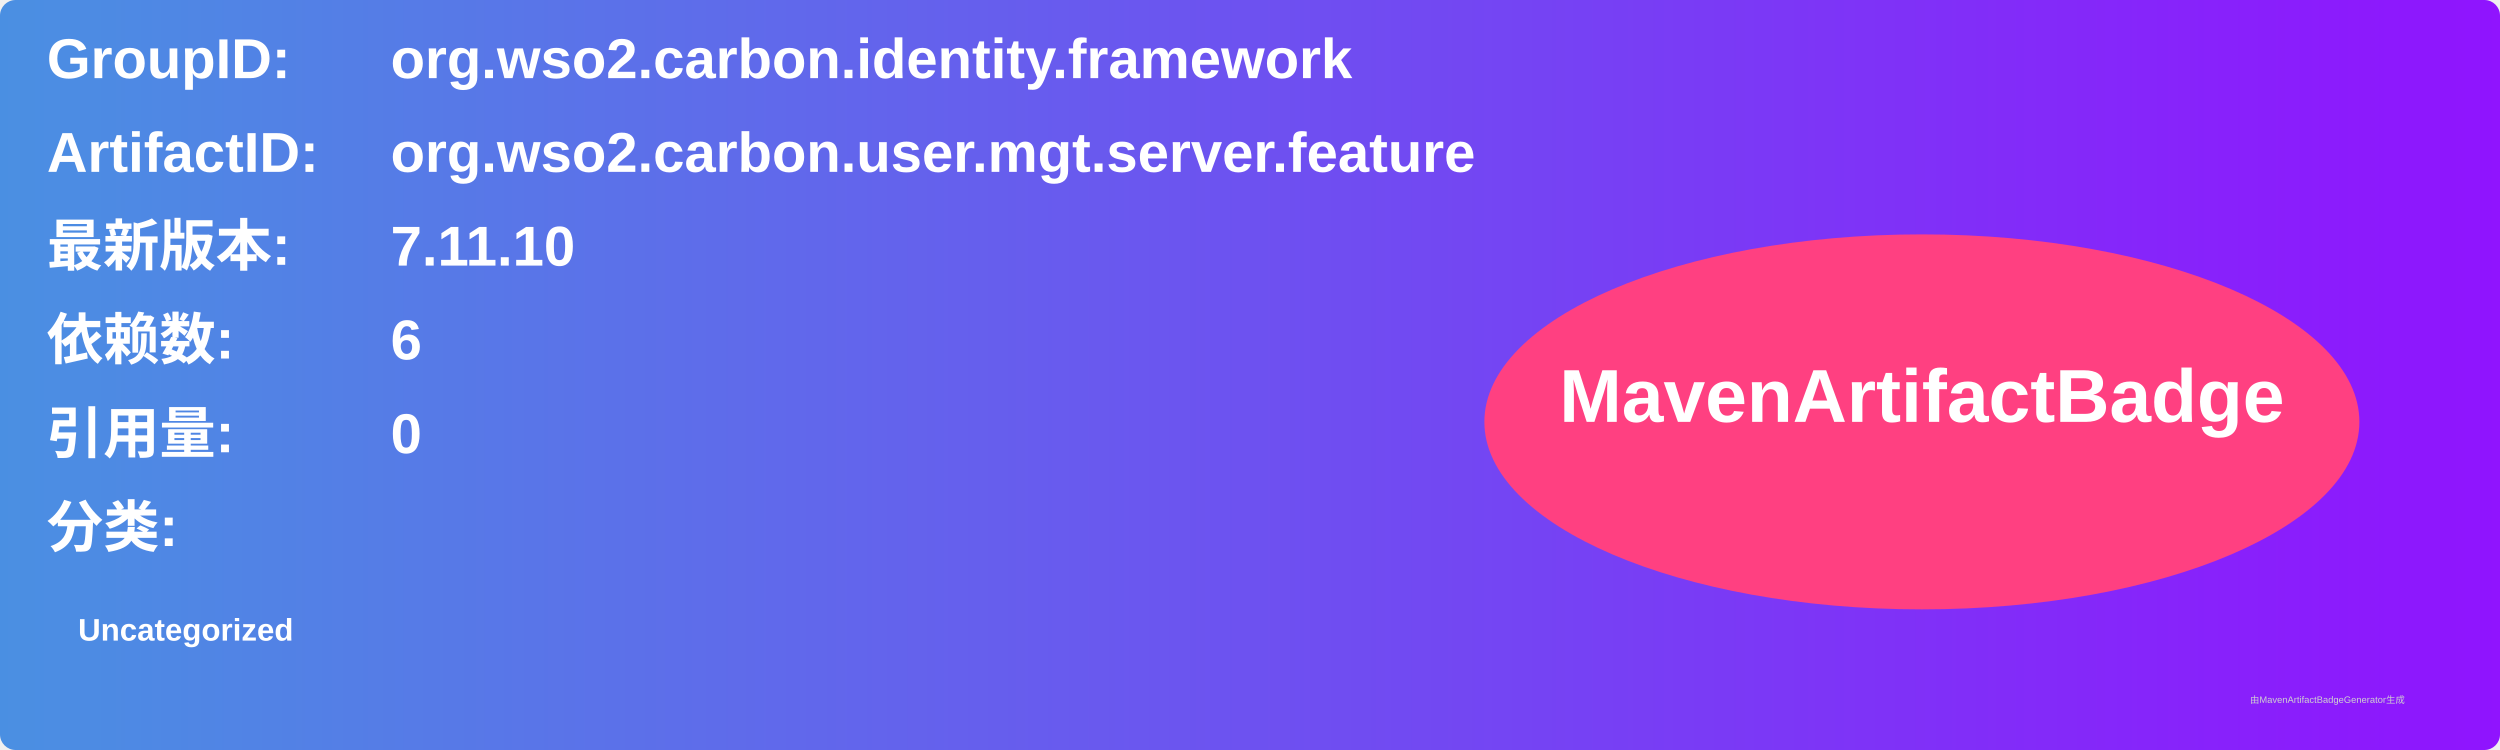
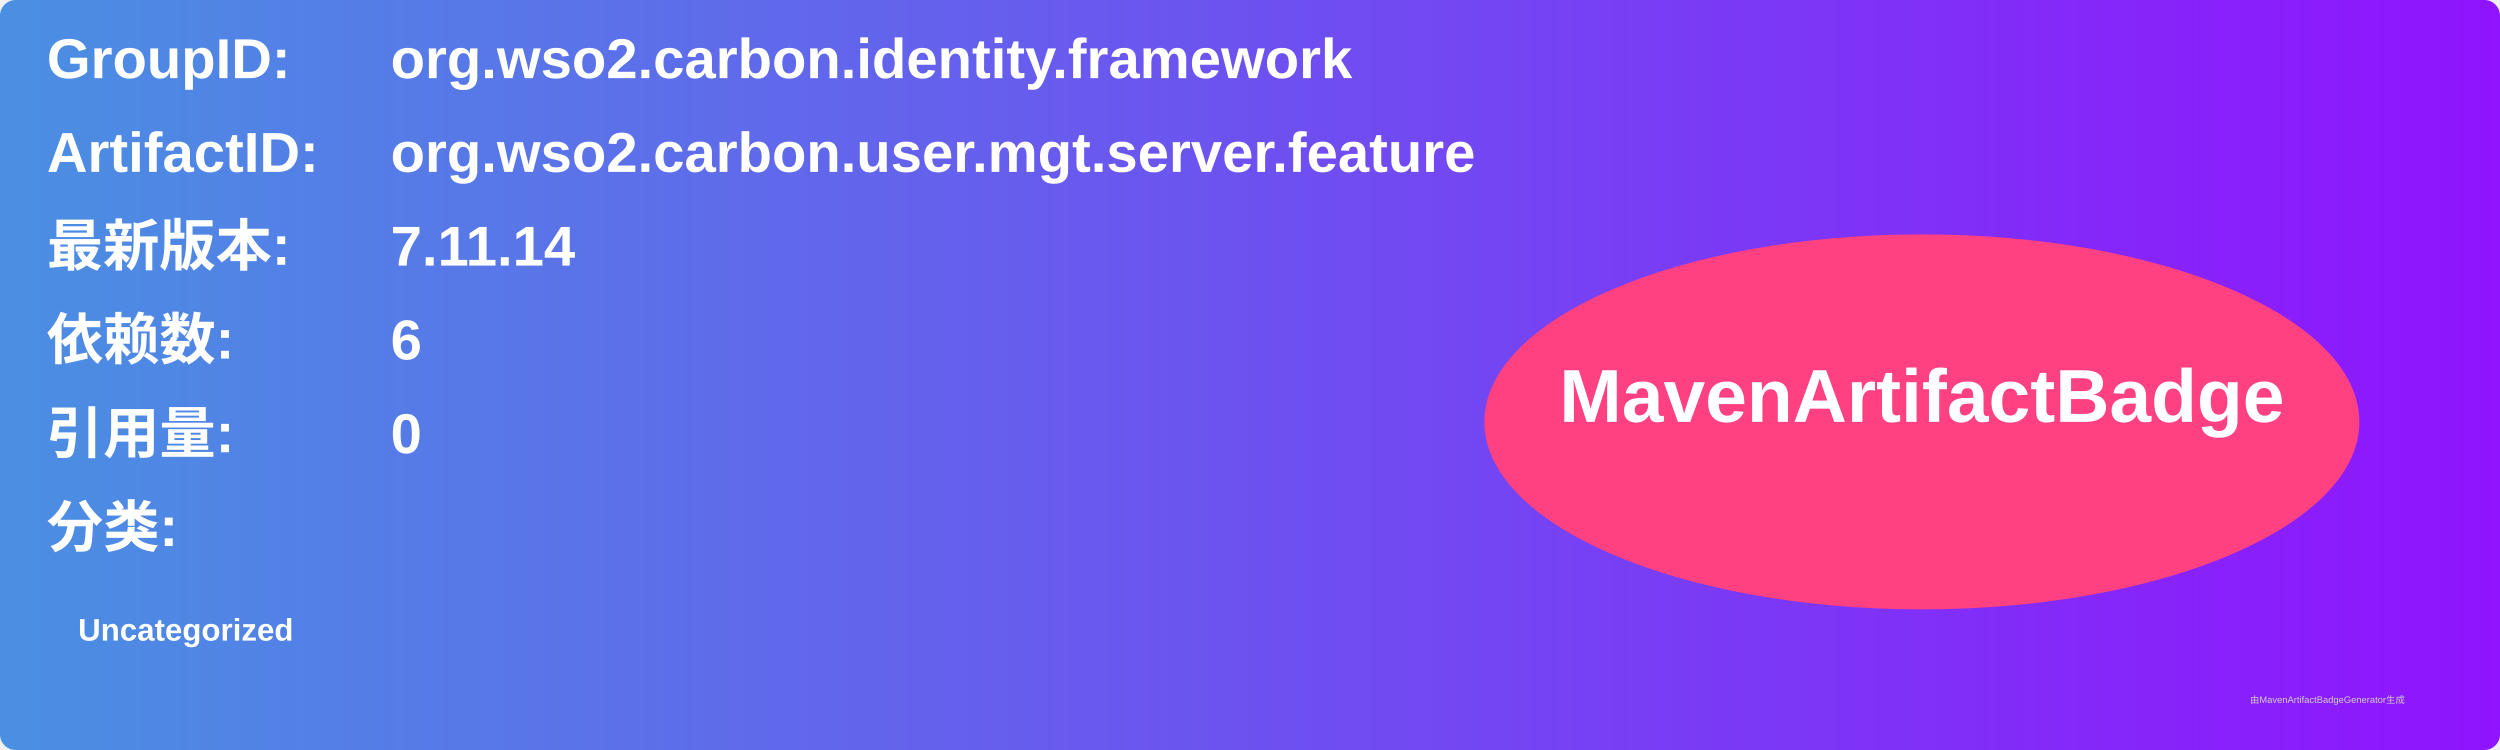
<svg xmlns="http://www.w3.org/2000/svg" width="800" height="240" viewBox="0 0 800 240">
  <linearGradient id="grad" x1="0%" y1="0%" x2="100%" y2="0%">
    <stop offset="0%" stop-color="#4a90e2" />
    <stop offset="100%" stop-color="#9013fe" />
  </linearGradient>
  <rect width="100%" height="100%" rx="5" ry="5" fill="url(#grad)" />
  <g transform="translate(15, 15)">
    <text x="0" y="10" font-family="Arial" font-size="18" fill="white" font-weight="bold" width="260">GroupID:</text>
    <text x="110" y="10" font-family="Arial" font-size="18" fill="white" font-weight="bold" width="460">org.wso2.carbon.identity.framework</text>
    <text x="0" y="40" font-family="Arial" font-size="18" fill="white" font-weight="bold" width="260">ArtifactID:</text>
    <text x="110" y="40" font-family="Arial" font-size="18" fill="white" font-weight="bold" width="460">org.wso2.carbon.user.mgt.server.feature</text>
    <text x="0" y="70" font-family="Arial" font-size="18" fill="white" font-weight="bold">最新版本:</text>
    <text x="110" y="70" font-family="Arial" font-size="18" fill="white" font-weight="bold">
-       <tspan font-weight="bold">7.11.10</tspan>
+       <tspan font-weight="bold">7.11.14</tspan>
    </text>
    <text x="0" y="100" font-family="Arial" font-size="18" fill="white" font-weight="bold">依赖数: </text>
    <text x="110" y="100" font-family="Arial" font-size="18" fill="white">
      <tspan font-weight="bold">6</tspan>
    </text>
    <text x="0" y="130" font-family="Arial" font-size="18" fill="white" font-weight="bold">引用量: </text>
    <text x="110" y="130" font-family="Arial" font-size="18" fill="white">
      <tspan font-weight="bold">0</tspan>
    </text>
    <text x="0" y="160" font-family="Arial" font-size="18" fill="white" font-weight="bold">分类:</text>
    <text x="10" y="190" font-family="Arial" font-size="10" fill="white">
      <tspan font-weight="bold">Uncategorized</tspan>
    </text>
    <ellipse cx="600" cy="120" rx="140" ry="60" fill="#ff4081" />
    <text x="600" y="120" text-anchor="middle" font-family="Arial" font-size="24" fill="white" font-weight="bold">MavenArtifactBadge</text>
  </g>
  <text x="720" y="225" font-family="Arial" font-size="3" fill="#d0d0d0">由MavenArtifactBadgeGenerator生成</text>
</svg>
